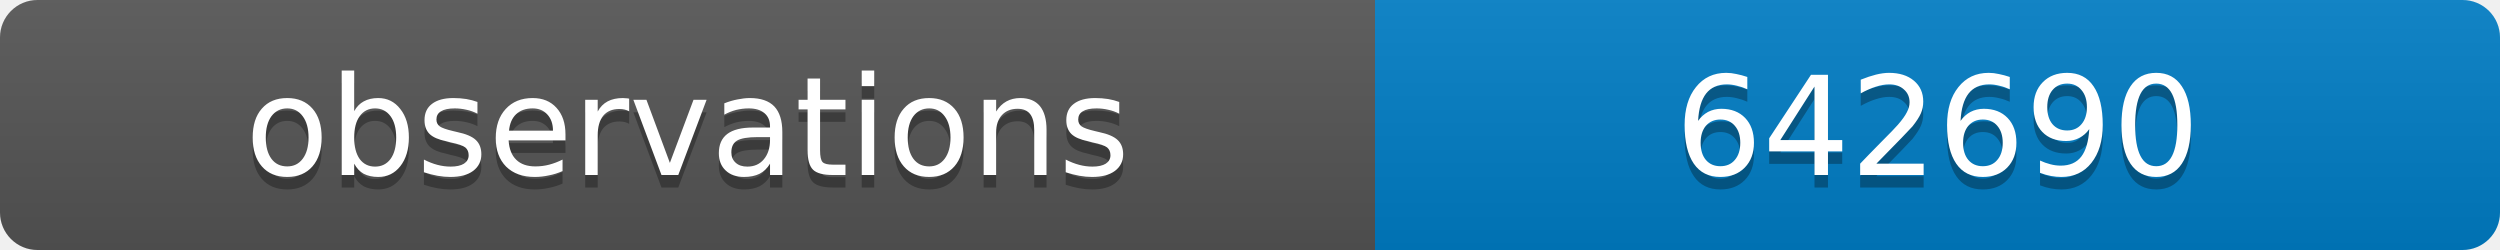
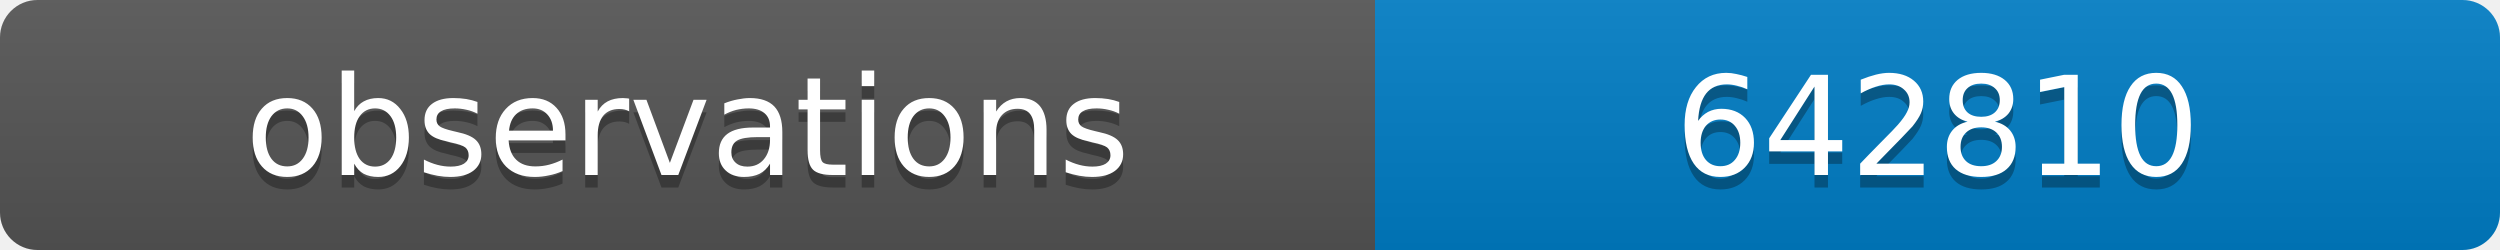
<svg xmlns="http://www.w3.org/2000/svg" width="200" height="20">
  <linearGradient id="b" x2="0" y2="100%">
    <stop offset="0" stop-color="#bbb" stop-opacity=".1" />
    <stop offset="1" stop-opacity=".1" />
  </linearGradient>
  <clipPath id="a">
    <rect width="200" height="20" rx="3" fill="#fff" />
  </clipPath>
  <g clip-path="url(#a)">
    <path fill="#555" d="M0 0h110v20H0z" />
    <path fill="#007ec6" d="M110 0h90v20H110z" />
    <path fill="url(#b)" d="M0 0h200v20H0z" />
  </g>
  <g fill="#fff" text-anchor="middle" font-family="DejaVu Sans,Verdana,Geneva,sans-serif" font-size="11">
    <text x="55" y="15" fill="#010101" fill-opacity=".3">observations</text>
    <text x="55" y="14">observations</text>
-     <text x="155" y="15" fill="#010101" fill-opacity=".3">642690</text>
-     <text x="155" y="14">642690</text>
+     <text x="155" y="15" fill="#010101" fill-opacity=".3">642810</text>
+     <text x="155" y="14">642810</text>
  </g>
</svg>
